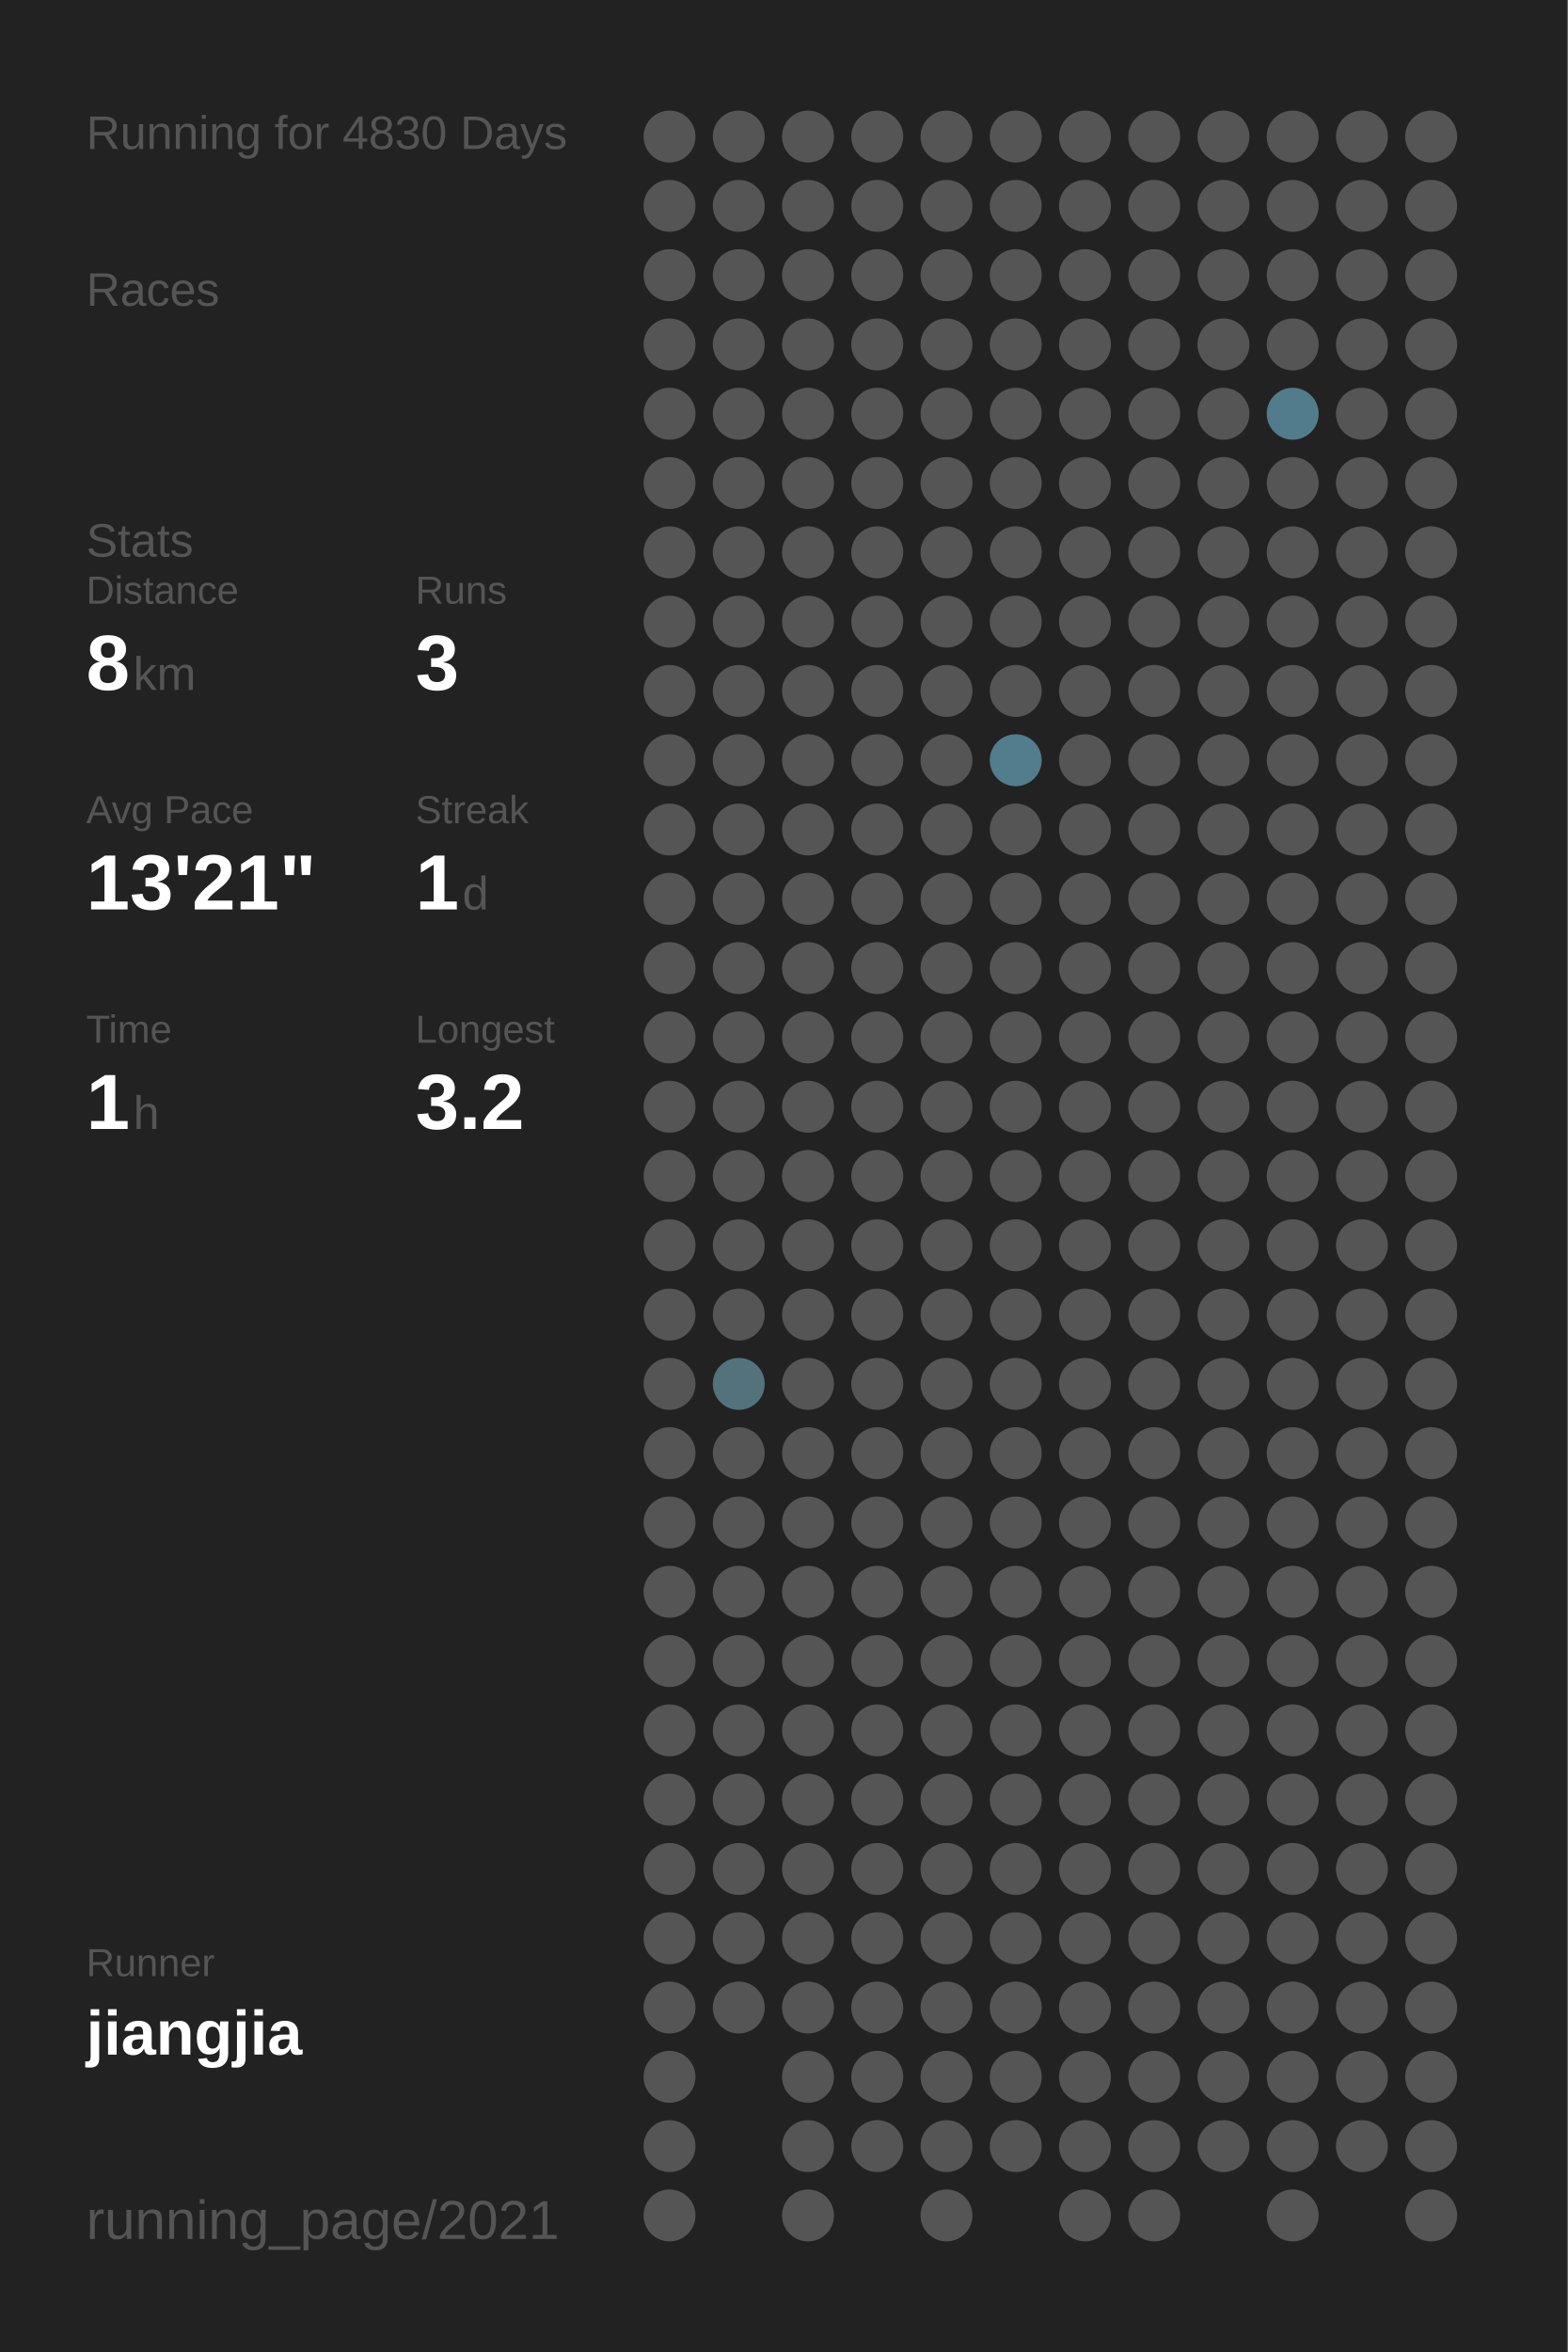
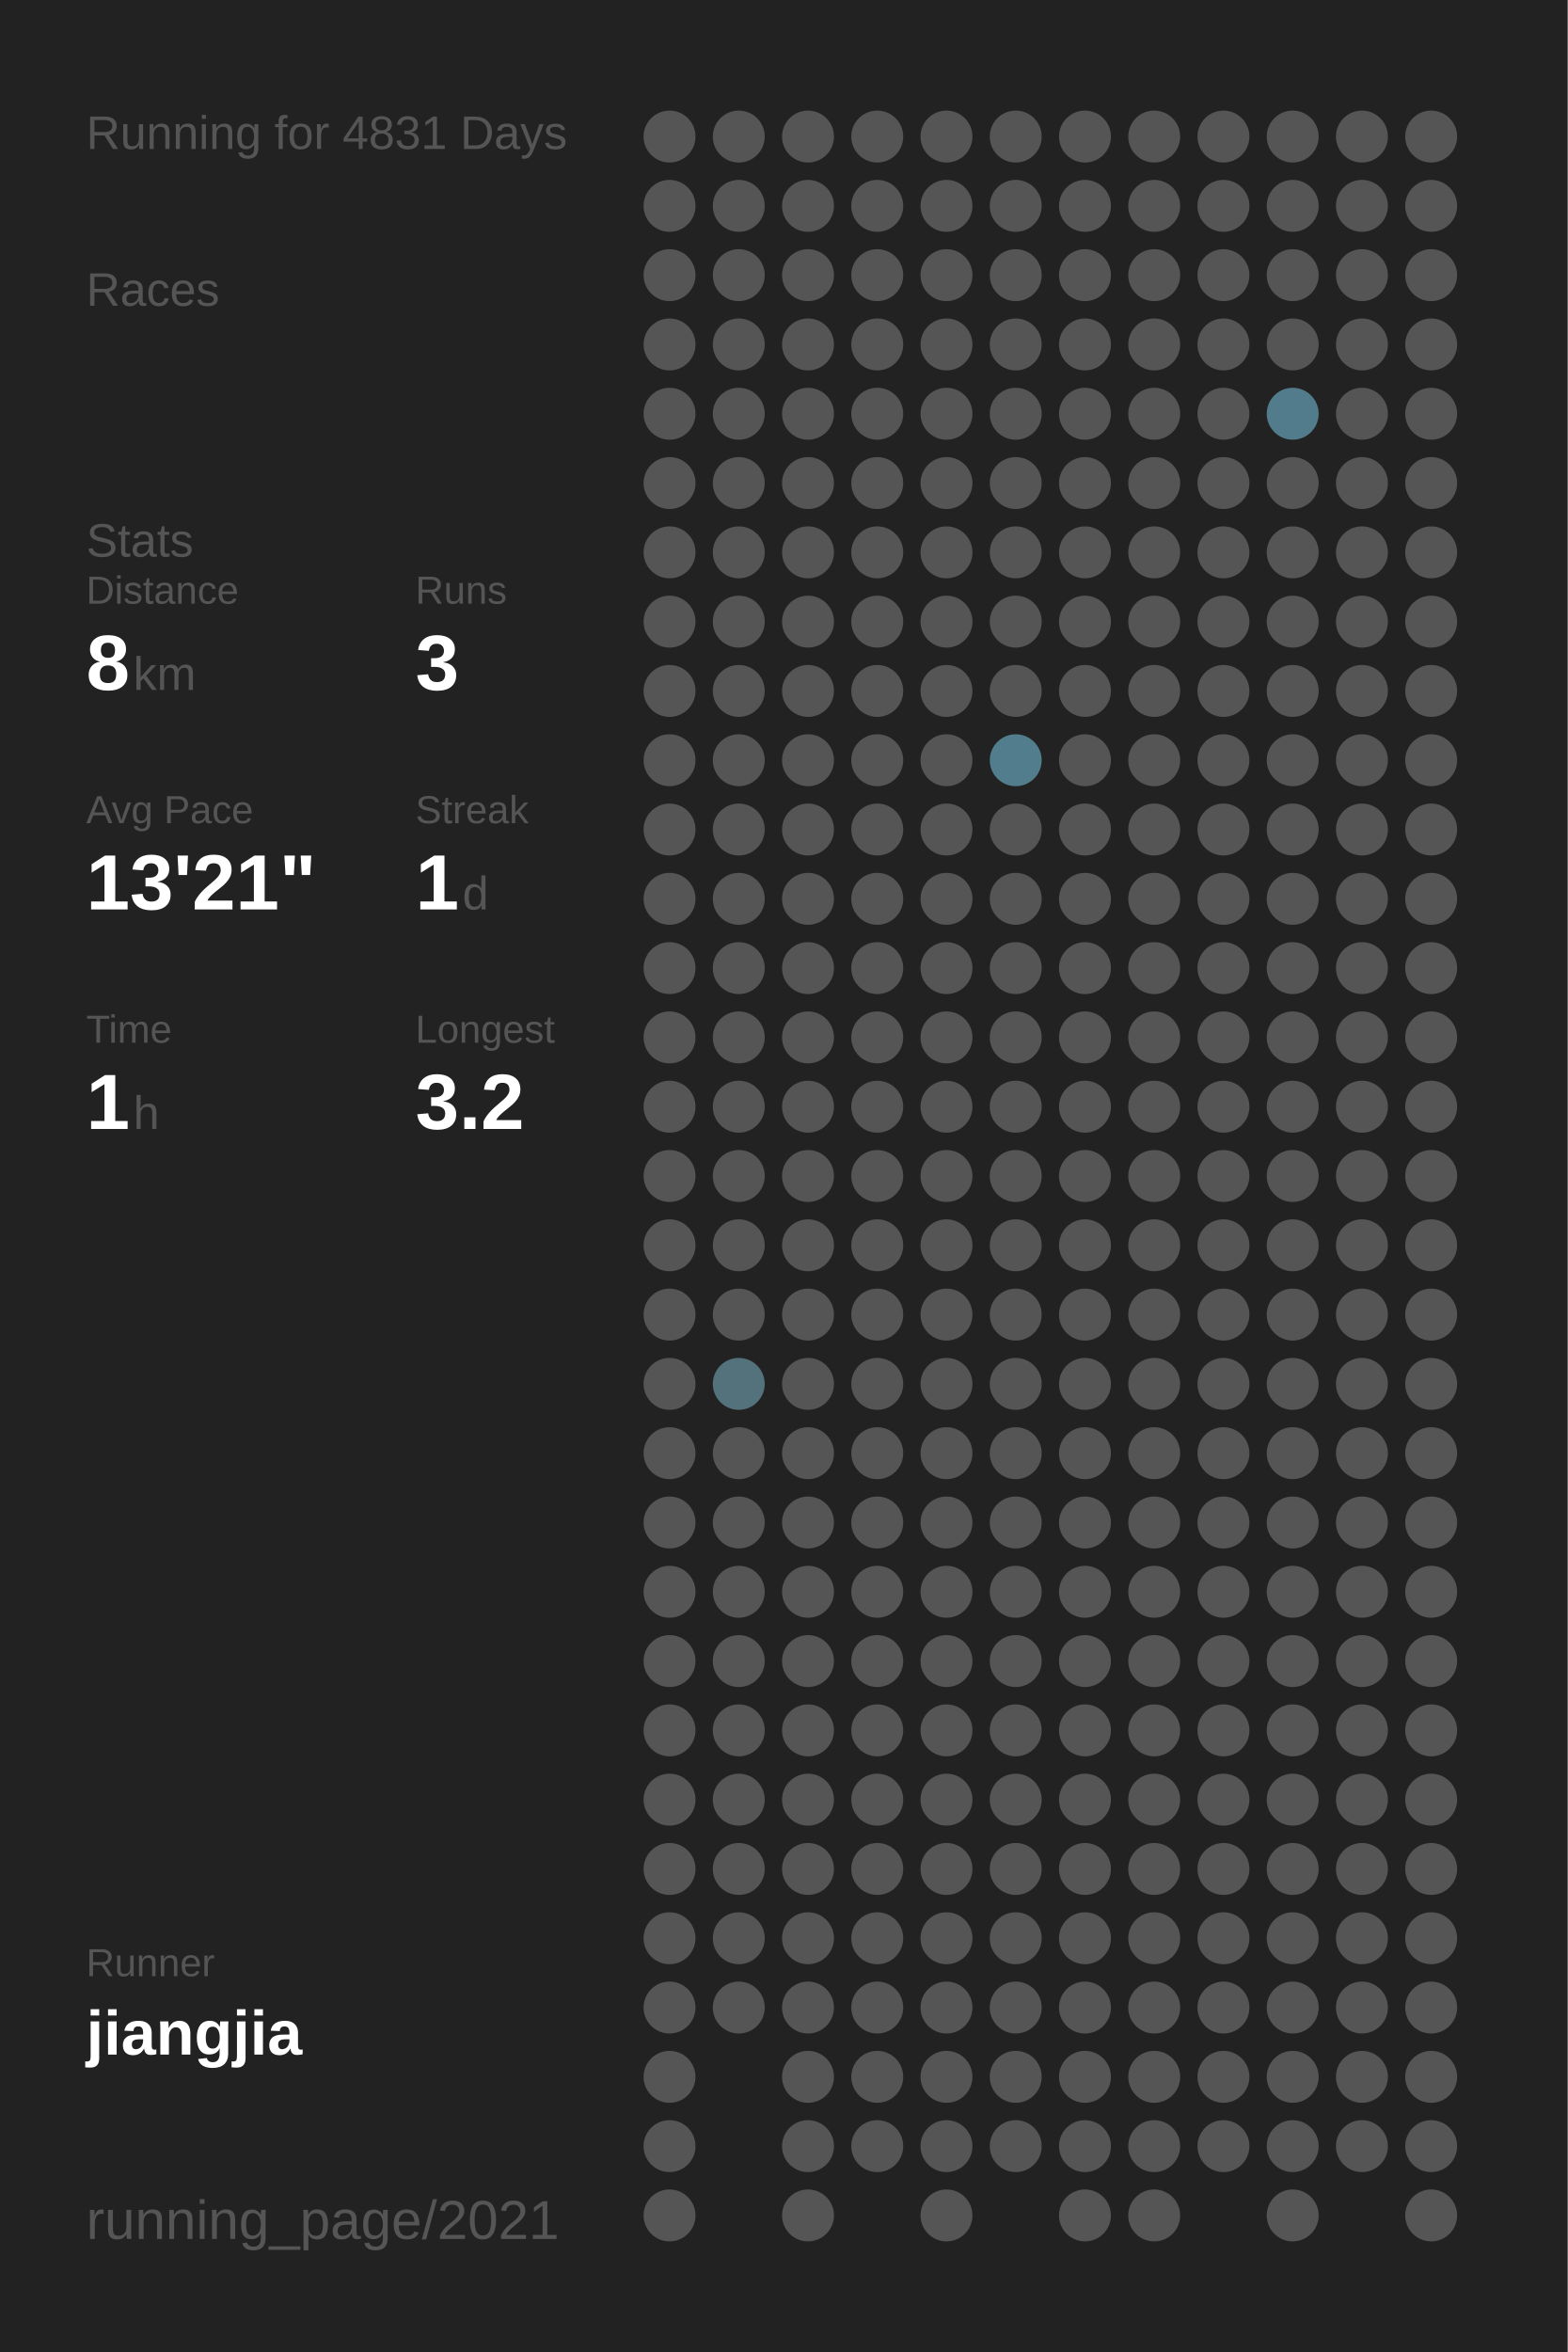
<svg xmlns="http://www.w3.org/2000/svg" baseProfile="full" height="300mm" version="1.1" viewBox="0,0,200,300" width="200mm">
  <defs />
  <rect fill="#222222" height="300" width="200" x="0" y="0" />
-   <text fill="#555555" style="font-size:6px; font-family:Arial;" x="11" y="19">Running for 4830 Days</text>
+   <text fill="#555555" style="font-size:6px; font-family:Arial;" x="11" y="19">Running for 4831 Days</text>
  <text fill="#555555" style="font-size:6px; font-family:Arial;" x="11" y="39">Races</text>
  <text fill="#555555" style="font-size:6px; font-family:Arial;" x="11" y="71">Stats</text>
  <text fill="#555555" style="font-size:5px; font-family:Arial;" x="11" y="77">Distance</text>
  <text fill="#FFFFFF" style="font-size:10px; font-family:Arial; font-weight:bold;" x="11" y="88">8</text>
  <text fill="#555555" style="font-size:6px; font-family:Arial;" x="17" y="88">km</text>
  <text fill="#555555" style="font-size:5px; font-family:Arial;" x="53" y="77">Runs</text>
  <text fill="#FFFFFF" style="font-size:10px; font-family:Arial; font-weight:bold;" x="53" y="88">3</text>
  <text fill="#555555" style="font-size:5px; font-family:Arial;" x="11" y="105">Avg Pace</text>
  <text fill="#FFFFFF" style="font-size:10px; font-family:Arial; font-weight:bold;" x="11" y="116">13'21"</text>
  <text fill="#555555" style="font-size:5px; font-family:Arial;" x="53" y="105">Streak</text>
  <text fill="#FFFFFF" style="font-size:10px; font-family:Arial; font-weight:bold;" x="53" y="116">1</text>
  <text fill="#555555" style="font-size:6px; font-family:Arial;" x="59" y="116">d</text>
  <text fill="#555555" style="font-size:5px; font-family:Arial;" x="11" y="133">Time</text>
  <text fill="#FFFFFF" style="font-size:10px; font-family:Arial; font-weight:bold;" x="11" y="144">1</text>
  <text fill="#555555" style="font-size:6px; font-family:Arial;" x="17" y="144">h</text>
  <text fill="#555555" style="font-size:5px; font-family:Arial;" x="53" y="133">Longest</text>
  <text fill="#FFFFFF" style="font-size:10px; font-family:Arial; font-weight:bold;" x="53" y="144">3.2</text>
  <text fill="#555555" style="font-size:5px; font-family:Arial;" x="11" y="252.065">Runner</text>
  <text fill="#FFFFFF" style="font-size:8px; font-family:Arial; font-weight:bold;" x="11" y="262.065">jiangjia</text>
  <text fill="#555555" style="font-size:7px; font-family:Arial;" x="11" y="285.581">running_page/2021</text>
  <circle cx="85.417" cy="17.419" fill="#555555" r="3.312" />
  <circle cx="85.417" cy="26.258" fill="#555555" r="3.312" />
  <circle cx="85.417" cy="35.097" fill="#555555" r="3.312" />
  <circle cx="85.417" cy="43.935" fill="#555555" r="3.312" />
  <circle cx="85.417" cy="52.774" fill="#555555" r="3.312" />
  <circle cx="85.417" cy="61.613" fill="#555555" r="3.312" />
  <circle cx="85.417" cy="70.452" fill="#555555" r="3.312" />
  <circle cx="85.417" cy="79.29" fill="#555555" r="3.312" />
  <circle cx="85.417" cy="88.129" fill="#555555" r="3.312" />
  <circle cx="85.417" cy="96.968" fill="#555555" r="3.312" />
  <circle cx="85.417" cy="105.806" fill="#555555" r="3.312" />
  <circle cx="85.417" cy="114.645" fill="#555555" r="3.312" />
  <circle cx="85.417" cy="123.484" fill="#555555" r="3.312" />
  <circle cx="85.417" cy="132.323" fill="#555555" r="3.312" />
  <circle cx="85.417" cy="141.161" fill="#555555" r="3.312" />
  <circle cx="85.417" cy="150" fill="#555555" r="3.312" />
  <circle cx="85.417" cy="158.839" fill="#555555" r="3.312" />
  <circle cx="85.417" cy="167.677" fill="#555555" r="3.312" />
  <circle cx="85.417" cy="176.516" fill="#555555" r="3.312" />
  <circle cx="85.417" cy="185.355" fill="#555555" r="3.312" />
  <circle cx="85.417" cy="194.194" fill="#555555" r="3.312" />
  <circle cx="85.417" cy="203.032" fill="#555555" r="3.312" />
  <circle cx="85.417" cy="211.871" fill="#555555" r="3.312" />
  <circle cx="85.417" cy="220.71" fill="#555555" r="3.312" />
  <circle cx="85.417" cy="229.548" fill="#555555" r="3.312" />
  <circle cx="85.417" cy="238.387" fill="#555555" r="3.312" />
  <circle cx="85.417" cy="247.226" fill="#555555" r="3.312" />
  <circle cx="85.417" cy="256.065" fill="#555555" r="3.312" />
  <circle cx="85.417" cy="264.903" fill="#555555" r="3.312" />
  <circle cx="85.417" cy="273.742" fill="#555555" r="3.312" />
  <circle cx="85.417" cy="282.581" fill="#555555" r="3.312" />
  <circle cx="94.25" cy="17.419" fill="#555555" r="3.312" />
  <circle cx="94.25" cy="26.258" fill="#555555" r="3.312" />
  <circle cx="94.25" cy="35.097" fill="#555555" r="3.312" />
  <circle cx="94.25" cy="43.935" fill="#555555" r="3.312" />
  <circle cx="94.25" cy="52.774" fill="#555555" r="3.312" />
  <circle cx="94.25" cy="61.613" fill="#555555" r="3.312" />
  <circle cx="94.25" cy="70.452" fill="#555555" r="3.312" />
  <circle cx="94.25" cy="79.29" fill="#555555" r="3.312" />
  <circle cx="94.25" cy="88.129" fill="#555555" r="3.312" />
  <circle cx="94.25" cy="96.968" fill="#555555" r="3.312" />
  <circle cx="94.25" cy="105.806" fill="#555555" r="3.312" />
  <circle cx="94.25" cy="114.645" fill="#555555" r="3.312" />
  <circle cx="94.25" cy="123.484" fill="#555555" r="3.312" />
  <circle cx="94.25" cy="132.323" fill="#555555" r="3.312" />
  <circle cx="94.25" cy="141.161" fill="#555555" r="3.312" />
  <circle cx="94.25" cy="150" fill="#555555" r="3.312" />
  <circle cx="94.25" cy="158.839" fill="#555555" r="3.312" />
  <circle cx="94.25" cy="167.677" fill="#555555" r="3.312" />
  <circle cx="94.25" cy="176.516" fill="#53727c" r="3.312" />
  <circle cx="94.25" cy="185.355" fill="#555555" r="3.312" />
  <circle cx="94.25" cy="194.194" fill="#555555" r="3.312" />
  <circle cx="94.25" cy="203.032" fill="#555555" r="3.312" />
  <circle cx="94.25" cy="211.871" fill="#555555" r="3.312" />
  <circle cx="94.25" cy="220.71" fill="#555555" r="3.312" />
  <circle cx="94.25" cy="229.548" fill="#555555" r="3.312" />
  <circle cx="94.25" cy="238.387" fill="#555555" r="3.312" />
  <circle cx="94.25" cy="247.226" fill="#555555" r="3.312" />
  <circle cx="94.25" cy="256.065" fill="#555555" r="3.312" />
  <circle cx="103.083" cy="17.419" fill="#555555" r="3.312" />
  <circle cx="103.083" cy="26.258" fill="#555555" r="3.312" />
  <circle cx="103.083" cy="35.097" fill="#555555" r="3.312" />
  <circle cx="103.083" cy="43.935" fill="#555555" r="3.312" />
  <circle cx="103.083" cy="52.774" fill="#555555" r="3.312" />
  <circle cx="103.083" cy="61.613" fill="#555555" r="3.312" />
  <circle cx="103.083" cy="70.452" fill="#555555" r="3.312" />
  <circle cx="103.083" cy="79.29" fill="#555555" r="3.312" />
  <circle cx="103.083" cy="88.129" fill="#555555" r="3.312" />
  <circle cx="103.083" cy="96.968" fill="#555555" r="3.312" />
  <circle cx="103.083" cy="105.806" fill="#555555" r="3.312" />
  <circle cx="103.083" cy="114.645" fill="#555555" r="3.312" />
  <circle cx="103.083" cy="123.484" fill="#555555" r="3.312" />
  <circle cx="103.083" cy="132.323" fill="#555555" r="3.312" />
  <circle cx="103.083" cy="141.161" fill="#555555" r="3.312" />
  <circle cx="103.083" cy="150" fill="#555555" r="3.312" />
  <circle cx="103.083" cy="158.839" fill="#555555" r="3.312" />
  <circle cx="103.083" cy="167.677" fill="#555555" r="3.312" />
  <circle cx="103.083" cy="176.516" fill="#555555" r="3.312" />
  <circle cx="103.083" cy="185.355" fill="#555555" r="3.312" />
  <circle cx="103.083" cy="194.194" fill="#555555" r="3.312" />
  <circle cx="103.083" cy="203.032" fill="#555555" r="3.312" />
  <circle cx="103.083" cy="211.871" fill="#555555" r="3.312" />
  <circle cx="103.083" cy="220.71" fill="#555555" r="3.312" />
  <circle cx="103.083" cy="229.548" fill="#555555" r="3.312" />
  <circle cx="103.083" cy="238.387" fill="#555555" r="3.312" />
  <circle cx="103.083" cy="247.226" fill="#555555" r="3.312" />
  <circle cx="103.083" cy="256.065" fill="#555555" r="3.312" />
  <circle cx="103.083" cy="264.903" fill="#555555" r="3.312" />
  <circle cx="103.083" cy="273.742" fill="#555555" r="3.312" />
  <circle cx="103.083" cy="282.581" fill="#555555" r="3.312" />
  <circle cx="111.917" cy="17.419" fill="#555555" r="3.312" />
  <circle cx="111.917" cy="26.258" fill="#555555" r="3.312" />
  <circle cx="111.917" cy="35.097" fill="#555555" r="3.312" />
  <circle cx="111.917" cy="43.935" fill="#555555" r="3.312" />
  <circle cx="111.917" cy="52.774" fill="#555555" r="3.312" />
  <circle cx="111.917" cy="61.613" fill="#555555" r="3.312" />
  <circle cx="111.917" cy="70.452" fill="#555555" r="3.312" />
  <circle cx="111.917" cy="79.29" fill="#555555" r="3.312" />
  <circle cx="111.917" cy="88.129" fill="#555555" r="3.312" />
  <circle cx="111.917" cy="96.968" fill="#555555" r="3.312" />
  <circle cx="111.917" cy="105.806" fill="#555555" r="3.312" />
  <circle cx="111.917" cy="114.645" fill="#555555" r="3.312" />
  <circle cx="111.917" cy="123.484" fill="#555555" r="3.312" />
  <circle cx="111.917" cy="132.323" fill="#555555" r="3.312" />
  <circle cx="111.917" cy="141.161" fill="#555555" r="3.312" />
  <circle cx="111.917" cy="150" fill="#555555" r="3.312" />
  <circle cx="111.917" cy="158.839" fill="#555555" r="3.312" />
  <circle cx="111.917" cy="167.677" fill="#555555" r="3.312" />
  <circle cx="111.917" cy="176.516" fill="#555555" r="3.312" />
  <circle cx="111.917" cy="185.355" fill="#555555" r="3.312" />
  <circle cx="111.917" cy="194.194" fill="#555555" r="3.312" />
  <circle cx="111.917" cy="203.032" fill="#555555" r="3.312" />
  <circle cx="111.917" cy="211.871" fill="#555555" r="3.312" />
  <circle cx="111.917" cy="220.71" fill="#555555" r="3.312" />
  <circle cx="111.917" cy="229.548" fill="#555555" r="3.312" />
  <circle cx="111.917" cy="238.387" fill="#555555" r="3.312" />
  <circle cx="111.917" cy="247.226" fill="#555555" r="3.312" />
  <circle cx="111.917" cy="256.065" fill="#555555" r="3.312" />
  <circle cx="111.917" cy="264.903" fill="#555555" r="3.312" />
  <circle cx="111.917" cy="273.742" fill="#555555" r="3.312" />
  <circle cx="120.75" cy="17.419" fill="#555555" r="3.312" />
  <circle cx="120.75" cy="26.258" fill="#555555" r="3.312" />
  <circle cx="120.75" cy="35.097" fill="#555555" r="3.312" />
  <circle cx="120.75" cy="43.935" fill="#555555" r="3.312" />
  <circle cx="120.75" cy="52.774" fill="#555555" r="3.312" />
  <circle cx="120.75" cy="61.613" fill="#555555" r="3.312" />
  <circle cx="120.75" cy="70.452" fill="#555555" r="3.312" />
  <circle cx="120.75" cy="79.29" fill="#555555" r="3.312" />
  <circle cx="120.75" cy="88.129" fill="#555555" r="3.312" />
  <circle cx="120.75" cy="96.968" fill="#555555" r="3.312" />
  <circle cx="120.75" cy="105.806" fill="#555555" r="3.312" />
  <circle cx="120.75" cy="114.645" fill="#555555" r="3.312" />
  <circle cx="120.75" cy="123.484" fill="#555555" r="3.312" />
  <circle cx="120.75" cy="132.323" fill="#555555" r="3.312" />
  <circle cx="120.75" cy="141.161" fill="#555555" r="3.312" />
  <circle cx="120.75" cy="150" fill="#555555" r="3.312" />
  <circle cx="120.75" cy="158.839" fill="#555555" r="3.312" />
  <circle cx="120.75" cy="167.677" fill="#555555" r="3.312" />
  <circle cx="120.75" cy="176.516" fill="#555555" r="3.312" />
  <circle cx="120.75" cy="185.355" fill="#555555" r="3.312" />
  <circle cx="120.75" cy="194.194" fill="#555555" r="3.312" />
  <circle cx="120.75" cy="203.032" fill="#555555" r="3.312" />
  <circle cx="120.75" cy="211.871" fill="#555555" r="3.312" />
  <circle cx="120.75" cy="220.71" fill="#555555" r="3.312" />
  <circle cx="120.75" cy="229.548" fill="#555555" r="3.312" />
  <circle cx="120.75" cy="238.387" fill="#555555" r="3.312" />
  <circle cx="120.75" cy="247.226" fill="#555555" r="3.312" />
  <circle cx="120.75" cy="256.065" fill="#555555" r="3.312" />
  <circle cx="120.75" cy="264.903" fill="#555555" r="3.312" />
  <circle cx="120.75" cy="273.742" fill="#555555" r="3.312" />
  <circle cx="120.75" cy="282.581" fill="#555555" r="3.312" />
  <circle cx="129.583" cy="17.419" fill="#555555" r="3.312" />
  <circle cx="129.583" cy="26.258" fill="#555555" r="3.312" />
  <circle cx="129.583" cy="35.097" fill="#555555" r="3.312" />
  <circle cx="129.583" cy="43.935" fill="#555555" r="3.312" />
  <circle cx="129.583" cy="52.774" fill="#555555" r="3.312" />
  <circle cx="129.583" cy="61.613" fill="#555555" r="3.312" />
  <circle cx="129.583" cy="70.452" fill="#555555" r="3.312" />
  <circle cx="129.583" cy="79.29" fill="#555555" r="3.312" />
  <circle cx="129.583" cy="88.129" fill="#555555" r="3.312" />
  <circle cx="129.583" cy="96.968" fill="#527d8c" r="3.312" />
  <circle cx="129.583" cy="105.806" fill="#555555" r="3.312" />
  <circle cx="129.583" cy="114.645" fill="#555555" r="3.312" />
  <circle cx="129.583" cy="123.484" fill="#555555" r="3.312" />
  <circle cx="129.583" cy="132.323" fill="#555555" r="3.312" />
  <circle cx="129.583" cy="141.161" fill="#555555" r="3.312" />
  <circle cx="129.583" cy="150" fill="#555555" r="3.312" />
  <circle cx="129.583" cy="158.839" fill="#555555" r="3.312" />
  <circle cx="129.583" cy="167.677" fill="#555555" r="3.312" />
  <circle cx="129.583" cy="176.516" fill="#555555" r="3.312" />
  <circle cx="129.583" cy="185.355" fill="#555555" r="3.312" />
  <circle cx="129.583" cy="194.194" fill="#555555" r="3.312" />
  <circle cx="129.583" cy="203.032" fill="#555555" r="3.312" />
  <circle cx="129.583" cy="211.871" fill="#555555" r="3.312" />
  <circle cx="129.583" cy="220.71" fill="#555555" r="3.312" />
  <circle cx="129.583" cy="229.548" fill="#555555" r="3.312" />
  <circle cx="129.583" cy="238.387" fill="#555555" r="3.312" />
  <circle cx="129.583" cy="247.226" fill="#555555" r="3.312" />
  <circle cx="129.583" cy="256.065" fill="#555555" r="3.312" />
  <circle cx="129.583" cy="264.903" fill="#555555" r="3.312" />
  <circle cx="129.583" cy="273.742" fill="#555555" r="3.312" />
  <circle cx="138.417" cy="17.419" fill="#555555" r="3.312" />
  <circle cx="138.417" cy="26.258" fill="#555555" r="3.312" />
  <circle cx="138.417" cy="35.097" fill="#555555" r="3.312" />
  <circle cx="138.417" cy="43.935" fill="#555555" r="3.312" />
  <circle cx="138.417" cy="52.774" fill="#555555" r="3.312" />
  <circle cx="138.417" cy="61.613" fill="#555555" r="3.312" />
  <circle cx="138.417" cy="70.452" fill="#555555" r="3.312" />
  <circle cx="138.417" cy="79.29" fill="#555555" r="3.312" />
  <circle cx="138.417" cy="88.129" fill="#555555" r="3.312" />
  <circle cx="138.417" cy="96.968" fill="#555555" r="3.312" />
  <circle cx="138.417" cy="105.806" fill="#555555" r="3.312" />
  <circle cx="138.417" cy="114.645" fill="#555555" r="3.312" />
  <circle cx="138.417" cy="123.484" fill="#555555" r="3.312" />
  <circle cx="138.417" cy="132.323" fill="#555555" r="3.312" />
  <circle cx="138.417" cy="141.161" fill="#555555" r="3.312" />
  <circle cx="138.417" cy="150" fill="#555555" r="3.312" />
  <circle cx="138.417" cy="158.839" fill="#555555" r="3.312" />
  <circle cx="138.417" cy="167.677" fill="#555555" r="3.312" />
  <circle cx="138.417" cy="176.516" fill="#555555" r="3.312" />
  <circle cx="138.417" cy="185.355" fill="#555555" r="3.312" />
  <circle cx="138.417" cy="194.194" fill="#555555" r="3.312" />
  <circle cx="138.417" cy="203.032" fill="#555555" r="3.312" />
  <circle cx="138.417" cy="211.871" fill="#555555" r="3.312" />
  <circle cx="138.417" cy="220.71" fill="#555555" r="3.312" />
  <circle cx="138.417" cy="229.548" fill="#555555" r="3.312" />
  <circle cx="138.417" cy="238.387" fill="#555555" r="3.312" />
  <circle cx="138.417" cy="247.226" fill="#555555" r="3.312" />
  <circle cx="138.417" cy="256.065" fill="#555555" r="3.312" />
  <circle cx="138.417" cy="264.903" fill="#555555" r="3.312" />
  <circle cx="138.417" cy="273.742" fill="#555555" r="3.312" />
  <circle cx="138.417" cy="282.581" fill="#555555" r="3.312" />
  <circle cx="147.25" cy="17.419" fill="#555555" r="3.312" />
  <circle cx="147.25" cy="26.258" fill="#555555" r="3.312" />
  <circle cx="147.25" cy="35.097" fill="#555555" r="3.312" />
  <circle cx="147.25" cy="43.935" fill="#555555" r="3.312" />
  <circle cx="147.25" cy="52.774" fill="#555555" r="3.312" />
  <circle cx="147.25" cy="61.613" fill="#555555" r="3.312" />
  <circle cx="147.25" cy="70.452" fill="#555555" r="3.312" />
  <circle cx="147.25" cy="79.29" fill="#555555" r="3.312" />
  <circle cx="147.25" cy="88.129" fill="#555555" r="3.312" />
  <circle cx="147.25" cy="96.968" fill="#555555" r="3.312" />
  <circle cx="147.25" cy="105.806" fill="#555555" r="3.312" />
  <circle cx="147.25" cy="114.645" fill="#555555" r="3.312" />
  <circle cx="147.25" cy="123.484" fill="#555555" r="3.312" />
  <circle cx="147.25" cy="132.323" fill="#555555" r="3.312" />
  <circle cx="147.25" cy="141.161" fill="#555555" r="3.312" />
  <circle cx="147.25" cy="150" fill="#555555" r="3.312" />
  <circle cx="147.25" cy="158.839" fill="#555555" r="3.312" />
  <circle cx="147.25" cy="167.677" fill="#555555" r="3.312" />
  <circle cx="147.25" cy="176.516" fill="#555555" r="3.312" />
  <circle cx="147.25" cy="185.355" fill="#555555" r="3.312" />
  <circle cx="147.25" cy="194.194" fill="#555555" r="3.312" />
  <circle cx="147.25" cy="203.032" fill="#555555" r="3.312" />
  <circle cx="147.25" cy="211.871" fill="#555555" r="3.312" />
  <circle cx="147.25" cy="220.71" fill="#555555" r="3.312" />
  <circle cx="147.25" cy="229.548" fill="#555555" r="3.312" />
  <circle cx="147.25" cy="238.387" fill="#555555" r="3.312" />
  <circle cx="147.25" cy="247.226" fill="#555555" r="3.312" />
  <circle cx="147.25" cy="256.065" fill="#555555" r="3.312" />
  <circle cx="147.25" cy="264.903" fill="#555555" r="3.312" />
  <circle cx="147.25" cy="273.742" fill="#555555" r="3.312" />
  <circle cx="147.25" cy="282.581" fill="#555555" r="3.312" />
  <circle cx="156.083" cy="17.419" fill="#555555" r="3.312" />
  <circle cx="156.083" cy="26.258" fill="#555555" r="3.312" />
  <circle cx="156.083" cy="35.097" fill="#555555" r="3.312" />
  <circle cx="156.083" cy="43.935" fill="#555555" r="3.312" />
  <circle cx="156.083" cy="52.774" fill="#555555" r="3.312" />
  <circle cx="156.083" cy="61.613" fill="#555555" r="3.312" />
  <circle cx="156.083" cy="70.452" fill="#555555" r="3.312" />
  <circle cx="156.083" cy="79.29" fill="#555555" r="3.312" />
  <circle cx="156.083" cy="88.129" fill="#555555" r="3.312" />
  <circle cx="156.083" cy="96.968" fill="#555555" r="3.312" />
  <circle cx="156.083" cy="105.806" fill="#555555" r="3.312" />
  <circle cx="156.083" cy="114.645" fill="#555555" r="3.312" />
  <circle cx="156.083" cy="123.484" fill="#555555" r="3.312" />
  <circle cx="156.083" cy="132.323" fill="#555555" r="3.312" />
  <circle cx="156.083" cy="141.161" fill="#555555" r="3.312" />
  <circle cx="156.083" cy="150" fill="#555555" r="3.312" />
  <circle cx="156.083" cy="158.839" fill="#555555" r="3.312" />
  <circle cx="156.083" cy="167.677" fill="#555555" r="3.312" />
  <circle cx="156.083" cy="176.516" fill="#555555" r="3.312" />
  <circle cx="156.083" cy="185.355" fill="#555555" r="3.312" />
  <circle cx="156.083" cy="194.194" fill="#555555" r="3.312" />
  <circle cx="156.083" cy="203.032" fill="#555555" r="3.312" />
  <circle cx="156.083" cy="211.871" fill="#555555" r="3.312" />
  <circle cx="156.083" cy="220.71" fill="#555555" r="3.312" />
  <circle cx="156.083" cy="229.548" fill="#555555" r="3.312" />
  <circle cx="156.083" cy="238.387" fill="#555555" r="3.312" />
  <circle cx="156.083" cy="247.226" fill="#555555" r="3.312" />
  <circle cx="156.083" cy="256.065" fill="#555555" r="3.312" />
  <circle cx="156.083" cy="264.903" fill="#555555" r="3.312" />
  <circle cx="156.083" cy="273.742" fill="#555555" r="3.312" />
  <circle cx="164.917" cy="17.419" fill="#555555" r="3.312" />
  <circle cx="164.917" cy="26.258" fill="#555555" r="3.312" />
  <circle cx="164.917" cy="35.097" fill="#555555" r="3.312" />
  <circle cx="164.917" cy="43.935" fill="#555555" r="3.312" />
  <circle cx="164.917" cy="52.774" fill="#527c8b" r="3.312" />
  <circle cx="164.917" cy="61.613" fill="#555555" r="3.312" />
  <circle cx="164.917" cy="70.452" fill="#555555" r="3.312" />
  <circle cx="164.917" cy="79.29" fill="#555555" r="3.312" />
  <circle cx="164.917" cy="88.129" fill="#555555" r="3.312" />
  <circle cx="164.917" cy="96.968" fill="#555555" r="3.312" />
  <circle cx="164.917" cy="105.806" fill="#555555" r="3.312" />
  <circle cx="164.917" cy="114.645" fill="#555555" r="3.312" />
  <circle cx="164.917" cy="123.484" fill="#555555" r="3.312" />
  <circle cx="164.917" cy="132.323" fill="#555555" r="3.312" />
  <circle cx="164.917" cy="141.161" fill="#555555" r="3.312" />
  <circle cx="164.917" cy="150" fill="#555555" r="3.312" />
  <circle cx="164.917" cy="158.839" fill="#555555" r="3.312" />
  <circle cx="164.917" cy="167.677" fill="#555555" r="3.312" />
  <circle cx="164.917" cy="176.516" fill="#555555" r="3.312" />
  <circle cx="164.917" cy="185.355" fill="#555555" r="3.312" />
  <circle cx="164.917" cy="194.194" fill="#555555" r="3.312" />
  <circle cx="164.917" cy="203.032" fill="#555555" r="3.312" />
  <circle cx="164.917" cy="211.871" fill="#555555" r="3.312" />
  <circle cx="164.917" cy="220.71" fill="#555555" r="3.312" />
  <circle cx="164.917" cy="229.548" fill="#555555" r="3.312" />
  <circle cx="164.917" cy="238.387" fill="#555555" r="3.312" />
  <circle cx="164.917" cy="247.226" fill="#555555" r="3.312" />
  <circle cx="164.917" cy="256.065" fill="#555555" r="3.312" />
  <circle cx="164.917" cy="264.903" fill="#555555" r="3.312" />
  <circle cx="164.917" cy="273.742" fill="#555555" r="3.312" />
  <circle cx="164.917" cy="282.581" fill="#555555" r="3.312" />
  <circle cx="173.75" cy="17.419" fill="#555555" r="3.312" />
  <circle cx="173.75" cy="26.258" fill="#555555" r="3.312" />
  <circle cx="173.75" cy="35.097" fill="#555555" r="3.312" />
  <circle cx="173.75" cy="43.935" fill="#555555" r="3.312" />
  <circle cx="173.75" cy="52.774" fill="#555555" r="3.312" />
  <circle cx="173.75" cy="61.613" fill="#555555" r="3.312" />
  <circle cx="173.75" cy="70.452" fill="#555555" r="3.312" />
  <circle cx="173.75" cy="79.29" fill="#555555" r="3.312" />
  <circle cx="173.75" cy="88.129" fill="#555555" r="3.312" />
  <circle cx="173.75" cy="96.968" fill="#555555" r="3.312" />
  <circle cx="173.75" cy="105.806" fill="#555555" r="3.312" />
  <circle cx="173.75" cy="114.645" fill="#555555" r="3.312" />
  <circle cx="173.75" cy="123.484" fill="#555555" r="3.312" />
  <circle cx="173.75" cy="132.323" fill="#555555" r="3.312" />
  <circle cx="173.75" cy="141.161" fill="#555555" r="3.312" />
  <circle cx="173.75" cy="150" fill="#555555" r="3.312" />
  <circle cx="173.75" cy="158.839" fill="#555555" r="3.312" />
  <circle cx="173.75" cy="167.677" fill="#555555" r="3.312" />
  <circle cx="173.75" cy="176.516" fill="#555555" r="3.312" />
  <circle cx="173.75" cy="185.355" fill="#555555" r="3.312" />
  <circle cx="173.75" cy="194.194" fill="#555555" r="3.312" />
  <circle cx="173.75" cy="203.032" fill="#555555" r="3.312" />
  <circle cx="173.75" cy="211.871" fill="#555555" r="3.312" />
  <circle cx="173.75" cy="220.71" fill="#555555" r="3.312" />
  <circle cx="173.75" cy="229.548" fill="#555555" r="3.312" />
  <circle cx="173.75" cy="238.387" fill="#555555" r="3.312" />
  <circle cx="173.75" cy="247.226" fill="#555555" r="3.312" />
  <circle cx="173.75" cy="256.065" fill="#555555" r="3.312" />
  <circle cx="173.75" cy="264.903" fill="#555555" r="3.312" />
  <circle cx="173.75" cy="273.742" fill="#555555" r="3.312" />
  <circle cx="182.583" cy="17.419" fill="#555555" r="3.312" />
  <circle cx="182.583" cy="26.258" fill="#555555" r="3.312" />
  <circle cx="182.583" cy="35.097" fill="#555555" r="3.312" />
  <circle cx="182.583" cy="43.935" fill="#555555" r="3.312" />
  <circle cx="182.583" cy="52.774" fill="#555555" r="3.312" />
  <circle cx="182.583" cy="61.613" fill="#555555" r="3.312" />
  <circle cx="182.583" cy="70.452" fill="#555555" r="3.312" />
  <circle cx="182.583" cy="79.29" fill="#555555" r="3.312" />
  <circle cx="182.583" cy="88.129" fill="#555555" r="3.312" />
  <circle cx="182.583" cy="96.968" fill="#555555" r="3.312" />
  <circle cx="182.583" cy="105.806" fill="#555555" r="3.312" />
  <circle cx="182.583" cy="114.645" fill="#555555" r="3.312" />
  <circle cx="182.583" cy="123.484" fill="#555555" r="3.312" />
  <circle cx="182.583" cy="132.323" fill="#555555" r="3.312" />
  <circle cx="182.583" cy="141.161" fill="#555555" r="3.312" />
  <circle cx="182.583" cy="150" fill="#555555" r="3.312" />
  <circle cx="182.583" cy="158.839" fill="#555555" r="3.312" />
  <circle cx="182.583" cy="167.677" fill="#555555" r="3.312" />
  <circle cx="182.583" cy="176.516" fill="#555555" r="3.312" />
  <circle cx="182.583" cy="185.355" fill="#555555" r="3.312" />
  <circle cx="182.583" cy="194.194" fill="#555555" r="3.312" />
  <circle cx="182.583" cy="203.032" fill="#555555" r="3.312" />
  <circle cx="182.583" cy="211.871" fill="#555555" r="3.312" />
  <circle cx="182.583" cy="220.71" fill="#555555" r="3.312" />
  <circle cx="182.583" cy="229.548" fill="#555555" r="3.312" />
  <circle cx="182.583" cy="238.387" fill="#555555" r="3.312" />
  <circle cx="182.583" cy="247.226" fill="#555555" r="3.312" />
  <circle cx="182.583" cy="256.065" fill="#555555" r="3.312" />
  <circle cx="182.583" cy="264.903" fill="#555555" r="3.312" />
  <circle cx="182.583" cy="273.742" fill="#555555" r="3.312" />
  <circle cx="182.583" cy="282.581" fill="#555555" r="3.312" />
</svg>
